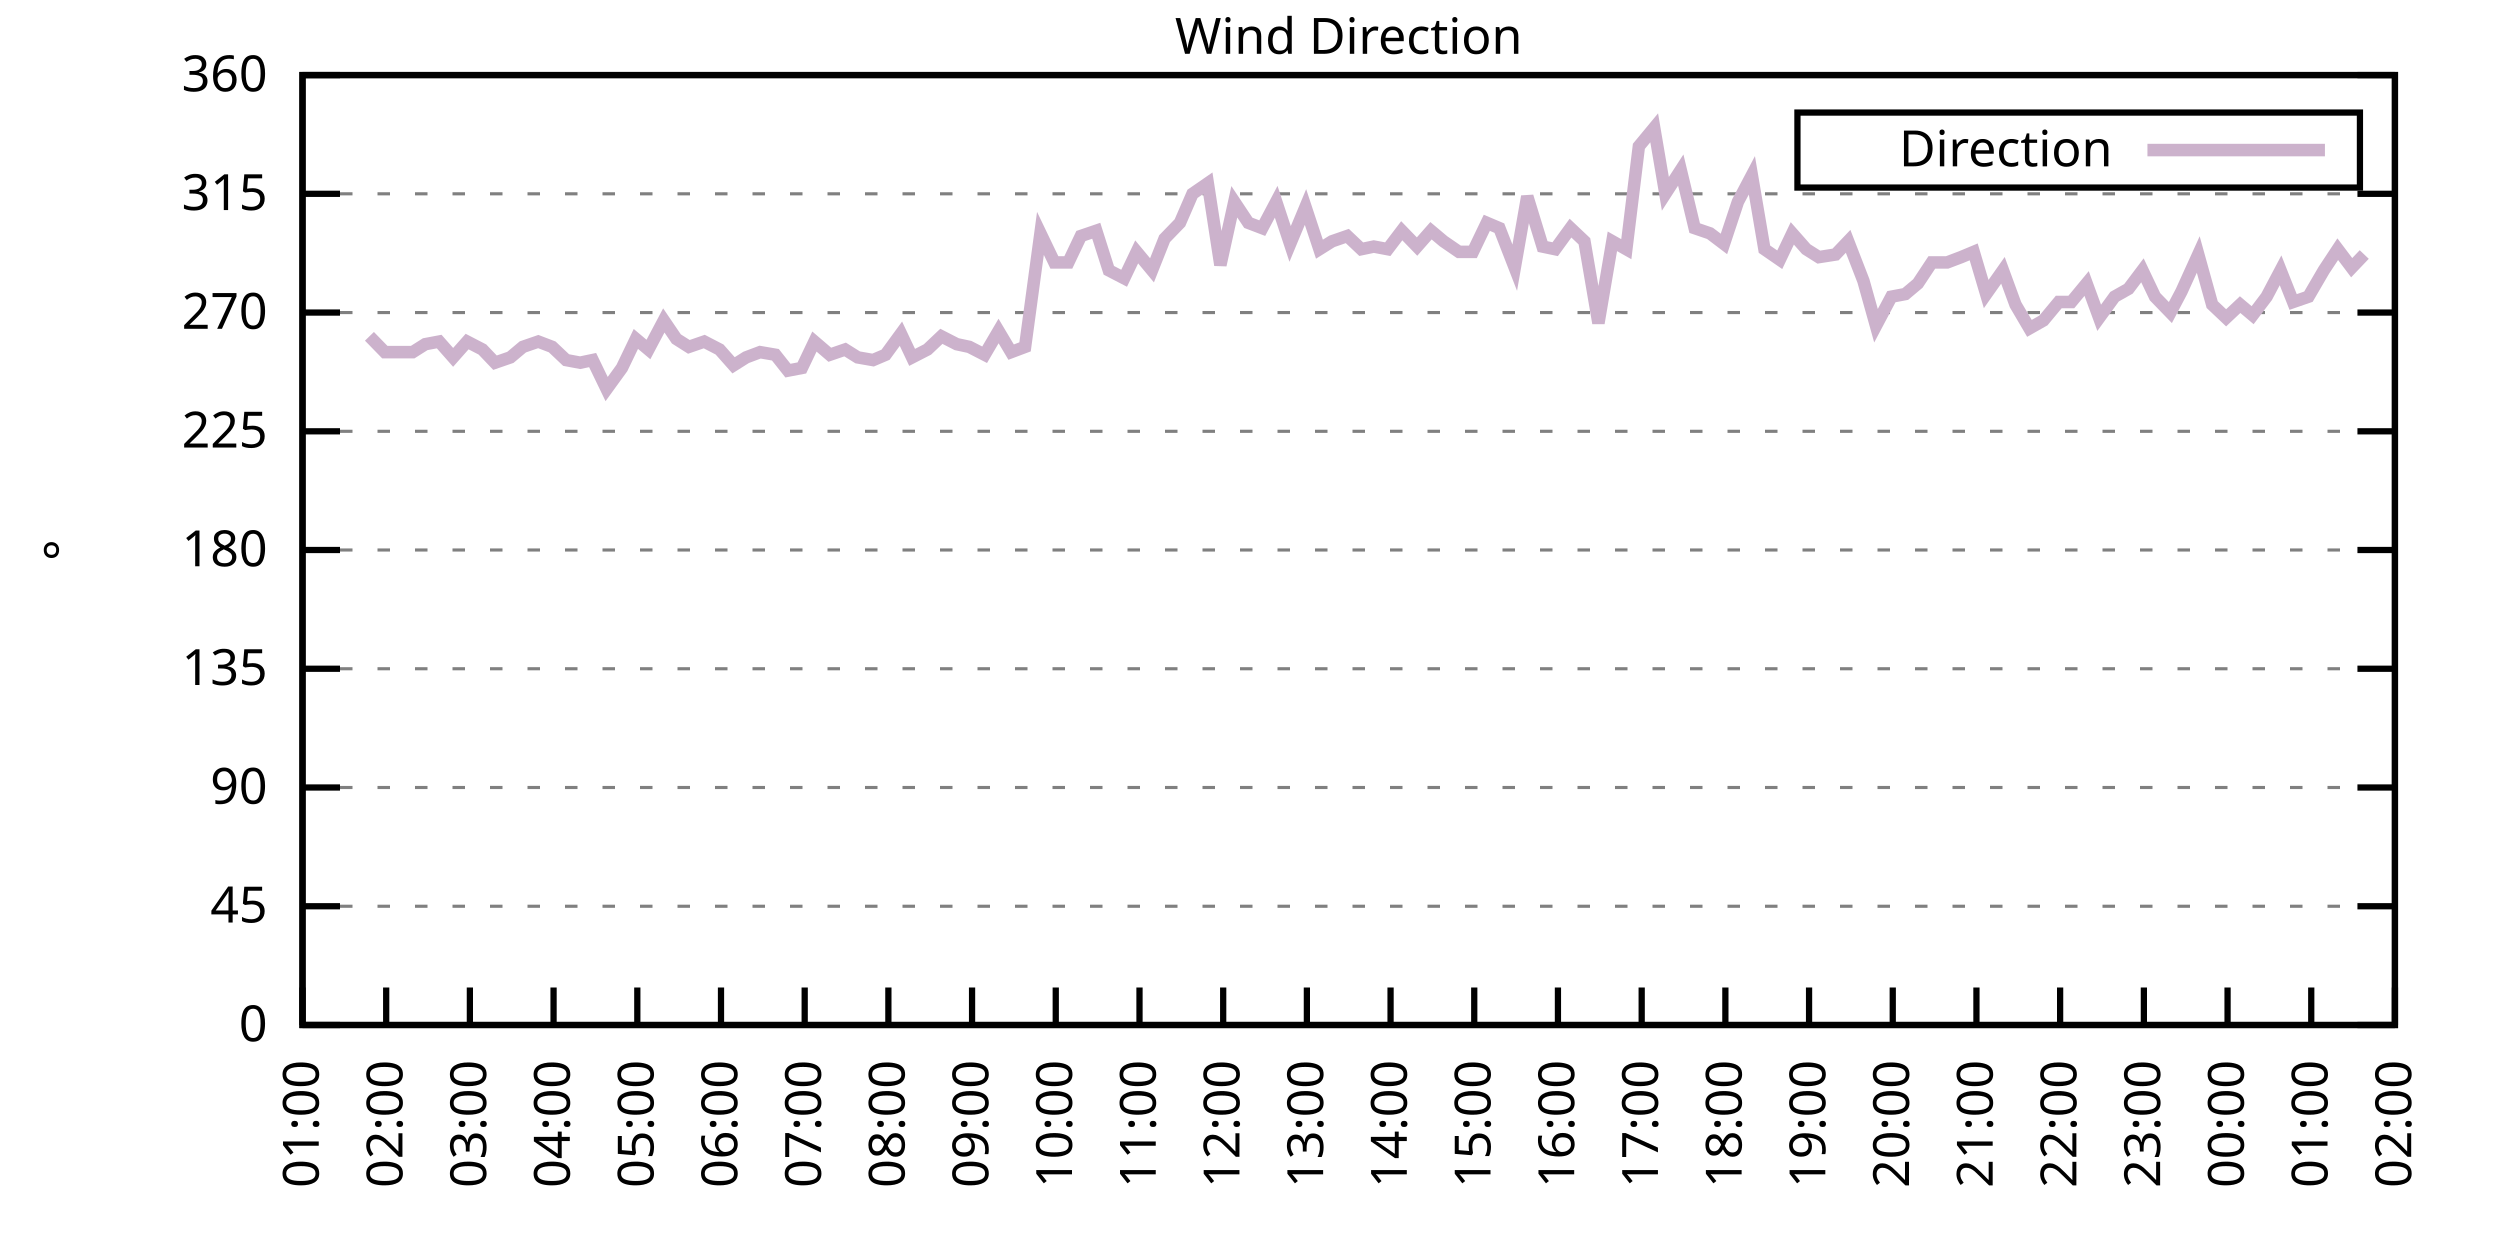
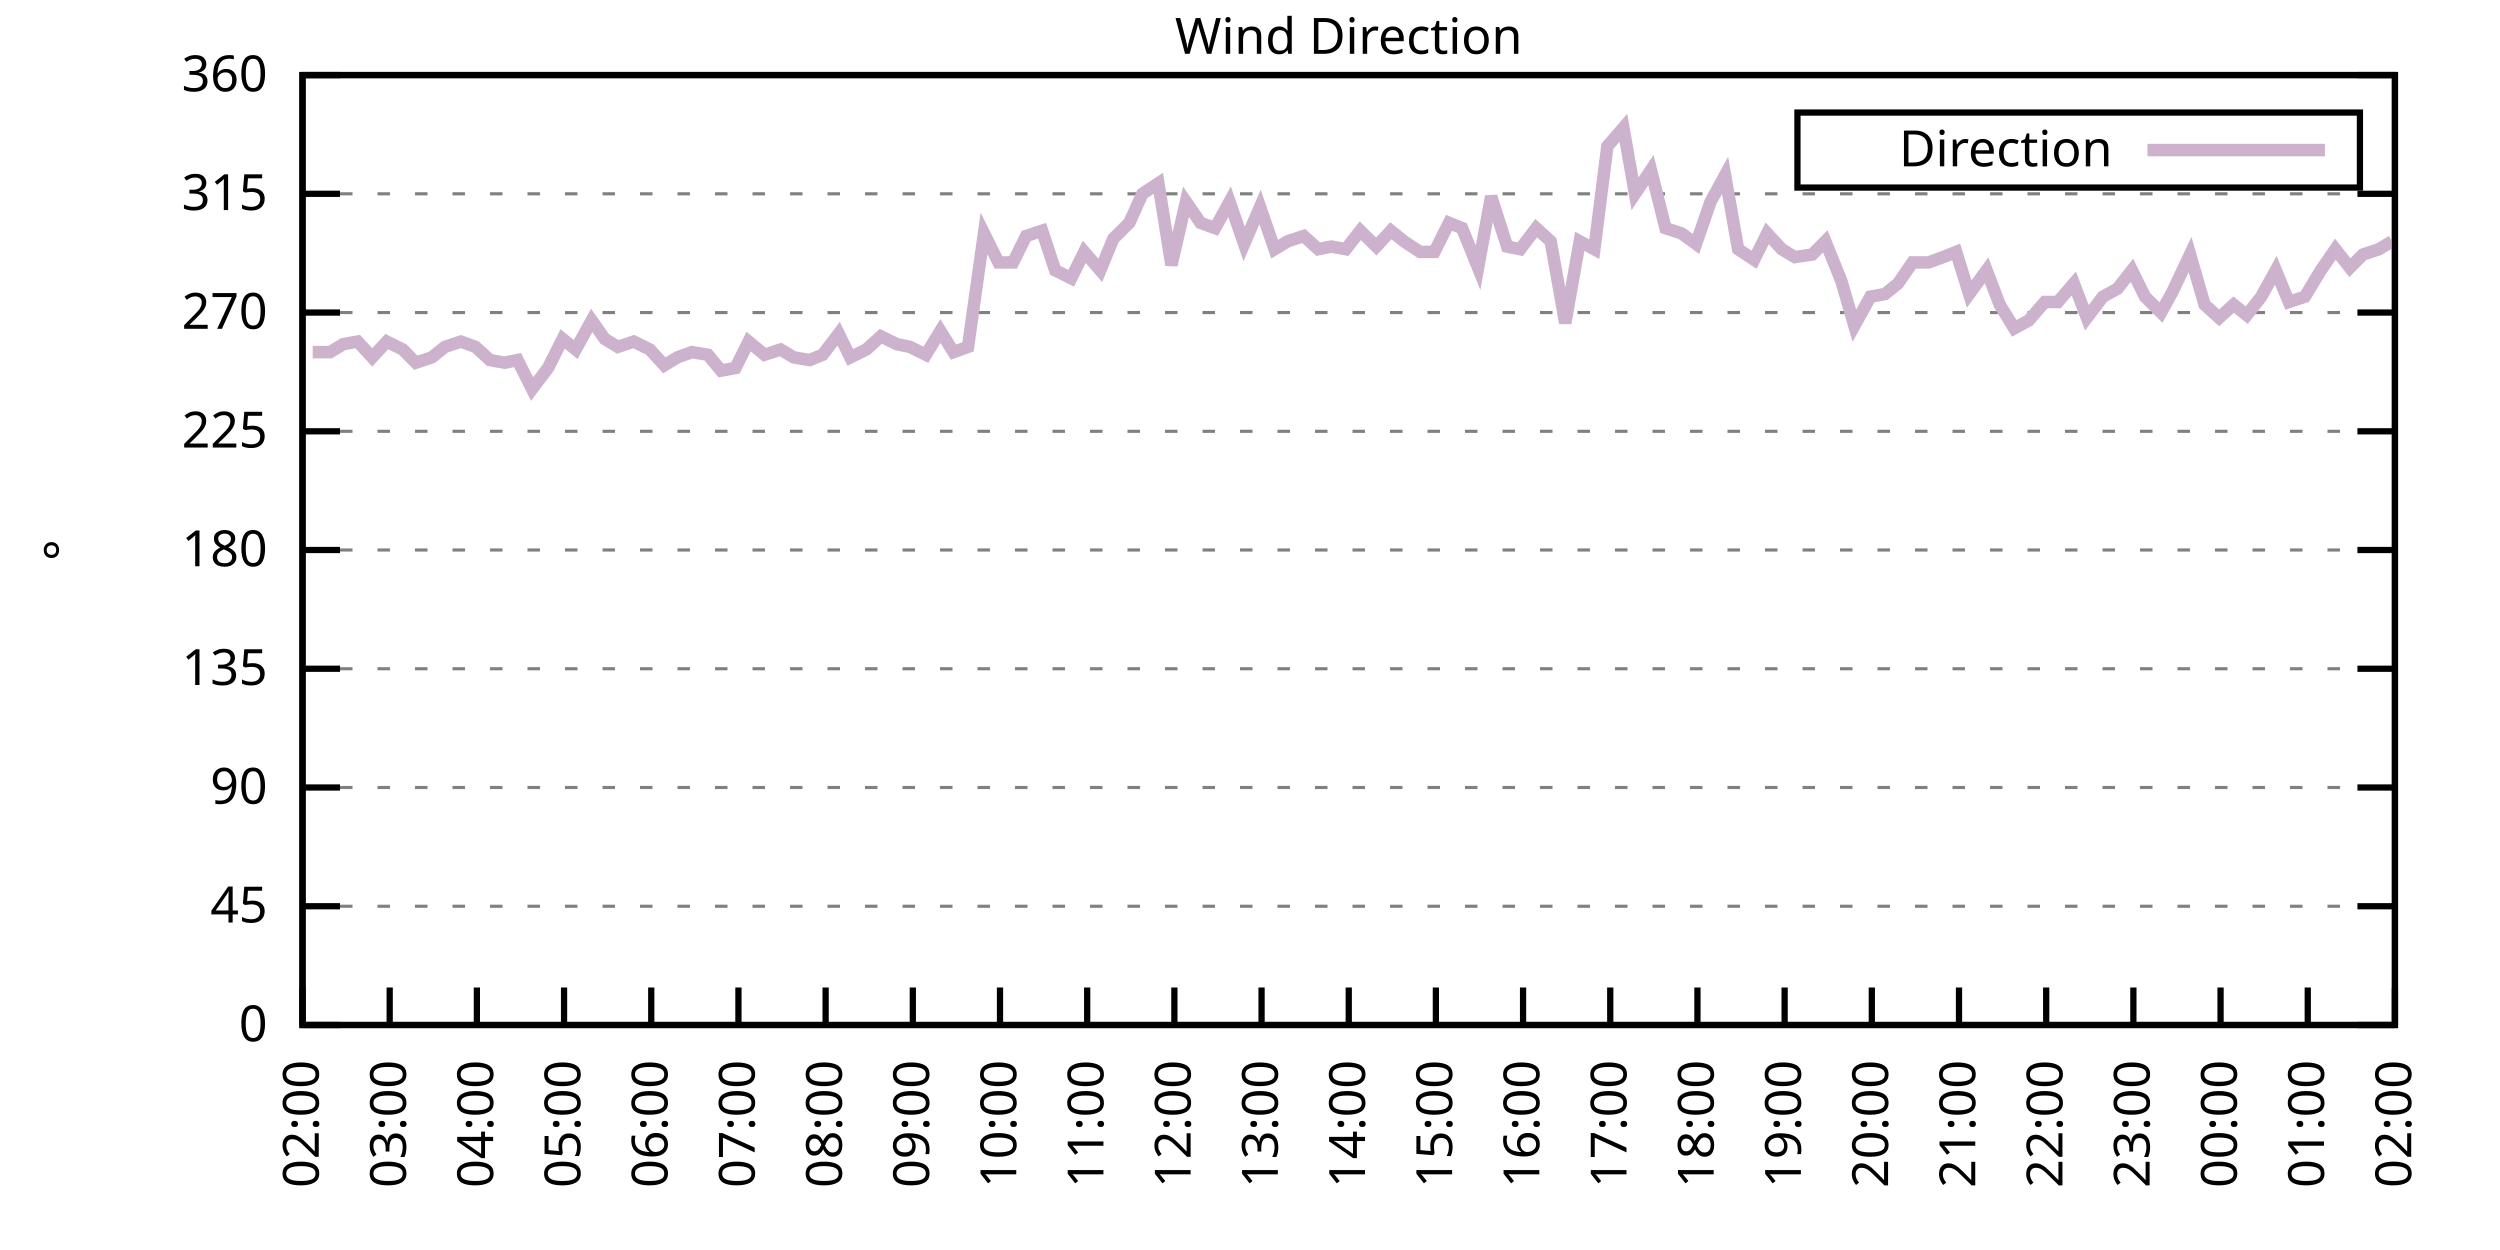
<svg xmlns="http://www.w3.org/2000/svg" xmlns:xlink="http://www.w3.org/1999/xlink" width="400" height="200" viewBox="0 0 400 200">
  <g id="gnuplot_canvas">
    <rect x="0" y="0" width="400" height="200" fill="none" />
    <defs>
      <circle id="gpDot" r="0.5" stroke-width="0.5" stroke="currentColor" />
      <path id="gpPt0" stroke-width="0.333" stroke="currentColor" d="M-1,0 h2 M0,-1 v2" />
      <path id="gpPt1" stroke-width="0.333" stroke="currentColor" d="M-1,-1 L1,1 M1,-1 L-1,1" />
      <path id="gpPt2" stroke-width="0.333" stroke="currentColor" d="M-1,0 L1,0 M0,-1 L0,1 M-1,-1 L1,1 M-1,1 L1,-1" />
      <rect id="gpPt3" stroke-width="0.333" stroke="currentColor" x="-1" y="-1" width="2" height="2" />
      <rect id="gpPt4" stroke-width="0.333" stroke="currentColor" fill="currentColor" x="-1" y="-1" width="2" height="2" />
      <circle id="gpPt5" stroke-width="0.333" stroke="currentColor" cx="0" cy="0" r="1" />
      <use xlink:href="#gpPt5" id="gpPt6" fill="currentColor" stroke="none" />
      <path id="gpPt7" stroke-width="0.333" stroke="currentColor" d="M0,-1.33 L-1.33,0.67 L1.33,0.67 z" />
      <use xlink:href="#gpPt7" id="gpPt8" fill="currentColor" stroke="none" />
      <use xlink:href="#gpPt7" id="gpPt9" stroke="currentColor" transform="rotate(180)" />
      <use xlink:href="#gpPt9" id="gpPt10" fill="currentColor" stroke="none" />
      <use xlink:href="#gpPt3" id="gpPt11" stroke="currentColor" transform="rotate(45)" />
      <use xlink:href="#gpPt11" id="gpPt12" fill="currentColor" stroke="none" />
      <path id="gpPt13" stroke-width="0.333" stroke="currentColor" d="M0,1.330 L1.265,0.411 L0.782,-1.067 L-0.782,-1.076 L-1.265,0.411 z" />
      <use xlink:href="#gpPt13" id="gpPt14" fill="currentColor" stroke="none" />
      <filter id="textbox" filterUnits="objectBoundingBox" x="0" y="0" height="1" width="1">
        <feFlood flood-color="white" flood-opacity="1" result="bgnd" />
        <feComposite in="SourceGraphic" in2="bgnd" operator="atop" />
      </filter>
      <filter id="greybox" filterUnits="objectBoundingBox" x="0" y="0" height="1" width="1">
        <feFlood flood-color="lightgrey" flood-opacity="1" result="grey" />
        <feComposite in="SourceGraphic" in2="grey" operator="atop" />
      </filter>
    </defs>
    <g fill="none" color="white" stroke="currentColor" stroke-width="1.00" stroke-linecap="butt" stroke-linejoin="miter">
</g>
    <g fill="none" color="black" stroke="currentColor" stroke-width="1.00" stroke-linecap="butt" stroke-linejoin="miter">
      <g stroke="none" shape-rendering="crispEdges">
        <polygon fill="rgb(255, 255, 255)" points="48.40,164.00 383.18,164.00 383.18,12.02 48.40,12.02 " />
      </g>
    </g>
    <g fill="none" color="black" stroke="currentColor" stroke-width="1.00" stroke-linecap="butt" stroke-linejoin="miter">
</g>
    <g fill="none" color="black" stroke="black" stroke-width="0.50" stroke-linecap="butt" stroke-linejoin="miter">
</g>
    <g fill="none" color="gray" stroke="currentColor" stroke-width="0.50" stroke-linecap="butt" stroke-linejoin="miter">
      <path stroke="gray" stroke-dasharray="2,4" class="gridline" d="M48.40,164.00 L383.19,164.00  " />
    </g>
    <g fill="none" color="gray" stroke="gray" stroke-width="1.00" stroke-linecap="butt" stroke-linejoin="miter">
</g>
    <g fill="none" color="black" stroke="currentColor" stroke-width="1.00" stroke-linecap="butt" stroke-linejoin="miter">
      <path stroke="black" d="M48.40,164.00 L54.40,164.00 M383.19,164.00 L377.19,164.00  " />
      <g transform="translate(42.80,166.60)" stroke="none" fill="black" font-family="Sans" font-size="8.00" text-anchor="end">
        <text>
          <tspan font-family="Sans"> 0</tspan>
        </text>
      </g>
    </g>
    <g fill="none" color="black" stroke="currentColor" stroke-width="1.00" stroke-linecap="butt" stroke-linejoin="miter">
</g>
    <g fill="none" color="black" stroke="black" stroke-width="0.50" stroke-linecap="butt" stroke-linejoin="miter">
</g>
    <g fill="none" color="gray" stroke="currentColor" stroke-width="0.50" stroke-linecap="butt" stroke-linejoin="miter">
      <path stroke="gray" stroke-dasharray="2,4" class="gridline" d="M48.40,145.00 L383.19,145.00  " />
    </g>
    <g fill="none" color="gray" stroke="gray" stroke-width="1.00" stroke-linecap="butt" stroke-linejoin="miter">
</g>
    <g fill="none" color="black" stroke="currentColor" stroke-width="1.00" stroke-linecap="butt" stroke-linejoin="miter">
      <path stroke="black" d="M48.40,145.00 L54.40,145.00 M383.19,145.00 L377.19,145.00  " />
      <g transform="translate(42.80,147.60)" stroke="none" fill="black" font-family="Sans" font-size="8.00" text-anchor="end">
        <text>
          <tspan font-family="Sans"> 45</tspan>
        </text>
      </g>
    </g>
    <g fill="none" color="black" stroke="currentColor" stroke-width="1.00" stroke-linecap="butt" stroke-linejoin="miter">
</g>
    <g fill="none" color="black" stroke="black" stroke-width="0.50" stroke-linecap="butt" stroke-linejoin="miter">
</g>
    <g fill="none" color="gray" stroke="currentColor" stroke-width="0.50" stroke-linecap="butt" stroke-linejoin="miter">
      <path stroke="gray" stroke-dasharray="2,4" class="gridline" d="M48.40,126.00 L383.19,126.00  " />
    </g>
    <g fill="none" color="gray" stroke="gray" stroke-width="1.00" stroke-linecap="butt" stroke-linejoin="miter">
</g>
    <g fill="none" color="black" stroke="currentColor" stroke-width="1.00" stroke-linecap="butt" stroke-linejoin="miter">
      <path stroke="black" d="M48.40,126.00 L54.40,126.00 M383.19,126.00 L377.19,126.00  " />
      <g transform="translate(42.80,128.60)" stroke="none" fill="black" font-family="Sans" font-size="8.00" text-anchor="end">
        <text>
          <tspan font-family="Sans"> 90</tspan>
        </text>
      </g>
    </g>
    <g fill="none" color="black" stroke="currentColor" stroke-width="1.00" stroke-linecap="butt" stroke-linejoin="miter">
</g>
    <g fill="none" color="black" stroke="black" stroke-width="0.50" stroke-linecap="butt" stroke-linejoin="miter">
</g>
    <g fill="none" color="gray" stroke="currentColor" stroke-width="0.50" stroke-linecap="butt" stroke-linejoin="miter">
      <path stroke="gray" stroke-dasharray="2,4" class="gridline" d="M48.40,107.00 L383.19,107.00  " />
    </g>
    <g fill="none" color="gray" stroke="gray" stroke-width="1.00" stroke-linecap="butt" stroke-linejoin="miter">
</g>
    <g fill="none" color="black" stroke="currentColor" stroke-width="1.00" stroke-linecap="butt" stroke-linejoin="miter">
      <path stroke="black" d="M48.40,107.00 L54.40,107.00 M383.19,107.00 L377.19,107.00  " />
      <g transform="translate(42.80,109.60)" stroke="none" fill="black" font-family="Sans" font-size="8.00" text-anchor="end">
        <text>
          <tspan font-family="Sans"> 135</tspan>
        </text>
      </g>
    </g>
    <g fill="none" color="black" stroke="currentColor" stroke-width="1.00" stroke-linecap="butt" stroke-linejoin="miter">
</g>
    <g fill="none" color="black" stroke="black" stroke-width="0.50" stroke-linecap="butt" stroke-linejoin="miter">
</g>
    <g fill="none" color="gray" stroke="currentColor" stroke-width="0.50" stroke-linecap="butt" stroke-linejoin="miter">
      <path stroke="gray" stroke-dasharray="2,4" class="gridline" d="M48.40,88.00 L383.19,88.00  " />
    </g>
    <g fill="none" color="gray" stroke="gray" stroke-width="1.00" stroke-linecap="butt" stroke-linejoin="miter">
</g>
    <g fill="none" color="black" stroke="currentColor" stroke-width="1.00" stroke-linecap="butt" stroke-linejoin="miter">
      <path stroke="black" d="M48.40,88.00 L54.40,88.00 M383.19,88.00 L377.19,88.00  " />
      <g transform="translate(42.80,90.60)" stroke="none" fill="black" font-family="Sans" font-size="8.00" text-anchor="end">
        <text>
          <tspan font-family="Sans"> 180</tspan>
        </text>
      </g>
    </g>
    <g fill="none" color="black" stroke="currentColor" stroke-width="1.00" stroke-linecap="butt" stroke-linejoin="miter">
</g>
    <g fill="none" color="black" stroke="black" stroke-width="0.50" stroke-linecap="butt" stroke-linejoin="miter">
</g>
    <g fill="none" color="gray" stroke="currentColor" stroke-width="0.50" stroke-linecap="butt" stroke-linejoin="miter">
      <path stroke="gray" stroke-dasharray="2,4" class="gridline" d="M48.40,69.01 L383.19,69.01  " />
    </g>
    <g fill="none" color="gray" stroke="gray" stroke-width="1.00" stroke-linecap="butt" stroke-linejoin="miter">
</g>
    <g fill="none" color="black" stroke="currentColor" stroke-width="1.00" stroke-linecap="butt" stroke-linejoin="miter">
      <path stroke="black" d="M48.40,69.01 L54.40,69.01 M383.19,69.01 L377.19,69.01  " />
      <g transform="translate(42.80,71.61)" stroke="none" fill="black" font-family="Sans" font-size="8.00" text-anchor="end">
        <text>
          <tspan font-family="Sans"> 225</tspan>
        </text>
      </g>
    </g>
    <g fill="none" color="black" stroke="currentColor" stroke-width="1.00" stroke-linecap="butt" stroke-linejoin="miter">
</g>
    <g fill="none" color="black" stroke="black" stroke-width="0.50" stroke-linecap="butt" stroke-linejoin="miter">
</g>
    <g fill="none" color="gray" stroke="currentColor" stroke-width="0.50" stroke-linecap="butt" stroke-linejoin="miter">
      <path stroke="gray" stroke-dasharray="2,4" class="gridline" d="M48.40,50.01 L383.19,50.01  " />
    </g>
    <g fill="none" color="gray" stroke="gray" stroke-width="1.00" stroke-linecap="butt" stroke-linejoin="miter">
</g>
    <g fill="none" color="black" stroke="currentColor" stroke-width="1.00" stroke-linecap="butt" stroke-linejoin="miter">
      <path stroke="black" d="M48.40,50.01 L54.40,50.01 M383.19,50.01 L377.19,50.01  " />
      <g transform="translate(42.80,52.61)" stroke="none" fill="black" font-family="Sans" font-size="8.00" text-anchor="end">
        <text>
          <tspan font-family="Sans"> 270</tspan>
        </text>
      </g>
    </g>
    <g fill="none" color="black" stroke="currentColor" stroke-width="1.00" stroke-linecap="butt" stroke-linejoin="miter">
</g>
    <g fill="none" color="black" stroke="black" stroke-width="0.50" stroke-linecap="butt" stroke-linejoin="miter">
</g>
    <g fill="none" color="gray" stroke="currentColor" stroke-width="0.50" stroke-linecap="butt" stroke-linejoin="miter">
      <path stroke="gray" stroke-dasharray="2,4" class="gridline" d="M48.40,31.01 L383.19,31.01  " />
    </g>
    <g fill="none" color="gray" stroke="gray" stroke-width="1.00" stroke-linecap="butt" stroke-linejoin="miter">
</g>
    <g fill="none" color="black" stroke="currentColor" stroke-width="1.00" stroke-linecap="butt" stroke-linejoin="miter">
      <path stroke="black" d="M48.40,31.01 L54.40,31.01 M383.19,31.01 L377.19,31.01  " />
      <g transform="translate(42.80,33.61)" stroke="none" fill="black" font-family="Sans" font-size="8.00" text-anchor="end">
        <text>
          <tspan font-family="Sans"> 315</tspan>
        </text>
      </g>
    </g>
    <g fill="none" color="black" stroke="currentColor" stroke-width="1.00" stroke-linecap="butt" stroke-linejoin="miter">
</g>
    <g fill="none" color="black" stroke="black" stroke-width="0.50" stroke-linecap="butt" stroke-linejoin="miter">
</g>
    <g fill="none" color="gray" stroke="currentColor" stroke-width="0.50" stroke-linecap="butt" stroke-linejoin="miter">
      <path stroke="gray" stroke-dasharray="2,4" class="gridline" d="M48.40,12.01 L383.19,12.01  " />
    </g>
    <g fill="none" color="gray" stroke="gray" stroke-width="1.00" stroke-linecap="butt" stroke-linejoin="miter">
</g>
    <g fill="none" color="black" stroke="currentColor" stroke-width="1.00" stroke-linecap="butt" stroke-linejoin="miter">
      <path stroke="black" d="M48.40,12.01 L54.40,12.01 M383.19,12.01 L377.19,12.01  " />
      <g transform="translate(42.80,14.61)" stroke="none" fill="black" font-family="Sans" font-size="8.00" text-anchor="end">
        <text>
          <tspan font-family="Sans"> 360</tspan>
        </text>
      </g>
    </g>
    <g fill="none" color="black" stroke="currentColor" stroke-width="1.00" stroke-linecap="butt" stroke-linejoin="miter">
      <path stroke="black" d="M48.40,164.00 L48.40,158.00  " />
      <g transform="translate(51.00,169.60) rotate(270.00)" stroke="none" fill="black" font-family="Sans" font-size="8.00" text-anchor="end">
        <text>
-           <tspan font-family="Sans">01:00</tspan>
-         </text>
-       </g>
-     </g>
-     <g fill="none" color="black" stroke="currentColor" stroke-width="1.00" stroke-linecap="butt" stroke-linejoin="miter">
-       <path stroke="black" d="M61.79,164.00 L61.79,158.00  " />
-       <g transform="translate(64.39,169.60) rotate(270.00)" stroke="none" fill="black" font-family="Sans" font-size="8.00" text-anchor="end">
-         <text>
          <tspan font-family="Sans">02:00</tspan>
        </text>
      </g>
    </g>
    <g fill="none" color="black" stroke="currentColor" stroke-width="1.00" stroke-linecap="butt" stroke-linejoin="miter">
-       <path stroke="black" d="M75.18,164.00 L75.18,158.00  " />
-       <g transform="translate(77.78,169.60) rotate(270.00)" stroke="none" fill="black" font-family="Sans" font-size="8.00" text-anchor="end">
+       <path stroke="black" d="M62.35,164.00 L62.35,158.00  " />
+       <g transform="translate(64.95,169.60) rotate(270.00)" stroke="none" fill="black" font-family="Sans" font-size="8.00" text-anchor="end">
        <text>
          <tspan font-family="Sans">03:00</tspan>
        </text>
      </g>
    </g>
    <g fill="none" color="black" stroke="currentColor" stroke-width="1.00" stroke-linecap="butt" stroke-linejoin="miter">
-       <path stroke="black" d="M88.57,164.00 L88.57,158.00  " />
-       <g transform="translate(91.17,169.60) rotate(270.00)" stroke="none" fill="black" font-family="Sans" font-size="8.00" text-anchor="end">
+       <path stroke="black" d="M76.30,164.00 L76.30,158.00  " />
+       <g transform="translate(78.90,169.60) rotate(270.00)" stroke="none" fill="black" font-family="Sans" font-size="8.00" text-anchor="end">
        <text>
          <tspan font-family="Sans">04:00</tspan>
        </text>
      </g>
    </g>
    <g fill="none" color="black" stroke="currentColor" stroke-width="1.00" stroke-linecap="butt" stroke-linejoin="miter">
-       <path stroke="black" d="M101.97,164.00 L101.97,158.00  " />
-       <g transform="translate(104.57,169.60) rotate(270.00)" stroke="none" fill="black" font-family="Sans" font-size="8.00" text-anchor="end">
+       <path stroke="black" d="M90.25,164.00 L90.25,158.00  " />
+       <g transform="translate(92.85,169.60) rotate(270.00)" stroke="none" fill="black" font-family="Sans" font-size="8.00" text-anchor="end">
        <text>
          <tspan font-family="Sans">05:00</tspan>
        </text>
      </g>
    </g>
    <g fill="none" color="black" stroke="currentColor" stroke-width="1.00" stroke-linecap="butt" stroke-linejoin="miter">
-       <path stroke="black" d="M115.36,164.00 L115.36,158.00  " />
-       <g transform="translate(117.96,169.60) rotate(270.00)" stroke="none" fill="black" font-family="Sans" font-size="8.00" text-anchor="end">
+       <path stroke="black" d="M104.20,164.00 L104.20,158.00  " />
+       <g transform="translate(106.80,169.60) rotate(270.00)" stroke="none" fill="black" font-family="Sans" font-size="8.00" text-anchor="end">
        <text>
          <tspan font-family="Sans">06:00</tspan>
        </text>
      </g>
    </g>
    <g fill="none" color="black" stroke="currentColor" stroke-width="1.00" stroke-linecap="butt" stroke-linejoin="miter">
-       <path stroke="black" d="M128.75,164.00 L128.75,158.00  " />
-       <g transform="translate(131.35,169.60) rotate(270.00)" stroke="none" fill="black" font-family="Sans" font-size="8.00" text-anchor="end">
+       <path stroke="black" d="M118.15,164.00 L118.15,158.00  " />
+       <g transform="translate(120.75,169.60) rotate(270.00)" stroke="none" fill="black" font-family="Sans" font-size="8.00" text-anchor="end">
        <text>
          <tspan font-family="Sans">07:00</tspan>
        </text>
      </g>
    </g>
    <g fill="none" color="black" stroke="currentColor" stroke-width="1.00" stroke-linecap="butt" stroke-linejoin="miter">
-       <path stroke="black" d="M142.14,164.00 L142.14,158.00  " />
-       <g transform="translate(144.74,169.60) rotate(270.00)" stroke="none" fill="black" font-family="Sans" font-size="8.00" text-anchor="end">
+       <path stroke="black" d="M132.10,164.00 L132.10,158.00  " />
+       <g transform="translate(134.70,169.60) rotate(270.00)" stroke="none" fill="black" font-family="Sans" font-size="8.00" text-anchor="end">
        <text>
          <tspan font-family="Sans">08:00</tspan>
        </text>
      </g>
    </g>
    <g fill="none" color="black" stroke="currentColor" stroke-width="1.00" stroke-linecap="butt" stroke-linejoin="miter">
-       <path stroke="black" d="M155.53,164.00 L155.53,158.00  " />
-       <g transform="translate(158.13,169.60) rotate(270.00)" stroke="none" fill="black" font-family="Sans" font-size="8.00" text-anchor="end">
+       <path stroke="black" d="M146.05,164.00 L146.05,158.00  " />
+       <g transform="translate(148.65,169.60) rotate(270.00)" stroke="none" fill="black" font-family="Sans" font-size="8.00" text-anchor="end">
        <text>
          <tspan font-family="Sans">09:00</tspan>
        </text>
      </g>
    </g>
    <g fill="none" color="black" stroke="currentColor" stroke-width="1.00" stroke-linecap="butt" stroke-linejoin="miter">
-       <path stroke="black" d="M168.92,164.00 L168.92,158.00  " />
-       <g transform="translate(171.52,169.60) rotate(270.00)" stroke="none" fill="black" font-family="Sans" font-size="8.00" text-anchor="end">
+       <path stroke="black" d="M160.00,164.00 L160.00,158.00  " />
+       <g transform="translate(162.60,169.60) rotate(270.00)" stroke="none" fill="black" font-family="Sans" font-size="8.00" text-anchor="end">
        <text>
          <tspan font-family="Sans">10:00</tspan>
        </text>
      </g>
    </g>
    <g fill="none" color="black" stroke="currentColor" stroke-width="1.00" stroke-linecap="butt" stroke-linejoin="miter">
-       <path stroke="black" d="M182.32,164.00 L182.32,158.00  " />
-       <g transform="translate(184.92,169.60) rotate(270.00)" stroke="none" fill="black" font-family="Sans" font-size="8.00" text-anchor="end">
+       <path stroke="black" d="M173.95,164.00 L173.95,158.00  " />
+       <g transform="translate(176.55,169.60) rotate(270.00)" stroke="none" fill="black" font-family="Sans" font-size="8.00" text-anchor="end">
        <text>
          <tspan font-family="Sans">11:00</tspan>
        </text>
      </g>
    </g>
    <g fill="none" color="black" stroke="currentColor" stroke-width="1.00" stroke-linecap="butt" stroke-linejoin="miter">
-       <path stroke="black" d="M195.71,164.00 L195.71,158.00  " />
-       <g transform="translate(198.31,169.60) rotate(270.00)" stroke="none" fill="black" font-family="Sans" font-size="8.00" text-anchor="end">
+       <path stroke="black" d="M187.90,164.00 L187.90,158.00  " />
+       <g transform="translate(190.50,169.60) rotate(270.00)" stroke="none" fill="black" font-family="Sans" font-size="8.00" text-anchor="end">
        <text>
          <tspan font-family="Sans">12:00</tspan>
        </text>
      </g>
    </g>
    <g fill="none" color="black" stroke="currentColor" stroke-width="1.00" stroke-linecap="butt" stroke-linejoin="miter">
-       <path stroke="black" d="M209.10,164.00 L209.10,158.00  " />
-       <g transform="translate(211.70,169.60) rotate(270.00)" stroke="none" fill="black" font-family="Sans" font-size="8.00" text-anchor="end">
+       <path stroke="black" d="M201.85,164.00 L201.85,158.00  " />
+       <g transform="translate(204.45,169.60) rotate(270.00)" stroke="none" fill="black" font-family="Sans" font-size="8.00" text-anchor="end">
        <text>
          <tspan font-family="Sans">13:00</tspan>
        </text>
      </g>
    </g>
    <g fill="none" color="black" stroke="currentColor" stroke-width="1.00" stroke-linecap="butt" stroke-linejoin="miter">
-       <path stroke="black" d="M222.49,164.00 L222.49,158.00  " />
-       <g transform="translate(225.09,169.60) rotate(270.00)" stroke="none" fill="black" font-family="Sans" font-size="8.00" text-anchor="end">
+       <path stroke="black" d="M215.80,164.00 L215.80,158.00  " />
+       <g transform="translate(218.40,169.60) rotate(270.00)" stroke="none" fill="black" font-family="Sans" font-size="8.00" text-anchor="end">
        <text>
          <tspan font-family="Sans">14:00</tspan>
        </text>
      </g>
    </g>
    <g fill="none" color="black" stroke="currentColor" stroke-width="1.00" stroke-linecap="butt" stroke-linejoin="miter">
-       <path stroke="black" d="M235.88,164.00 L235.88,158.00  " />
-       <g transform="translate(238.48,169.60) rotate(270.00)" stroke="none" fill="black" font-family="Sans" font-size="8.00" text-anchor="end">
+       <path stroke="black" d="M229.74,164.00 L229.74,158.00  " />
+       <g transform="translate(232.34,169.60) rotate(270.00)" stroke="none" fill="black" font-family="Sans" font-size="8.00" text-anchor="end">
        <text>
          <tspan font-family="Sans">15:00</tspan>
        </text>
      </g>
    </g>
    <g fill="none" color="black" stroke="currentColor" stroke-width="1.00" stroke-linecap="butt" stroke-linejoin="miter">
-       <path stroke="black" d="M249.27,164.00 L249.27,158.00  " />
-       <g transform="translate(251.87,169.60) rotate(270.00)" stroke="none" fill="black" font-family="Sans" font-size="8.00" text-anchor="end">
+       <path stroke="black" d="M243.69,164.00 L243.69,158.00  " />
+       <g transform="translate(246.29,169.60) rotate(270.00)" stroke="none" fill="black" font-family="Sans" font-size="8.00" text-anchor="end">
        <text>
          <tspan font-family="Sans">16:00</tspan>
        </text>
      </g>
    </g>
    <g fill="none" color="black" stroke="currentColor" stroke-width="1.00" stroke-linecap="butt" stroke-linejoin="miter">
-       <path stroke="black" d="M262.67,164.00 L262.67,158.00  " />
-       <g transform="translate(265.27,169.60) rotate(270.00)" stroke="none" fill="black" font-family="Sans" font-size="8.00" text-anchor="end">
+       <path stroke="black" d="M257.64,164.00 L257.64,158.00  " />
+       <g transform="translate(260.24,169.60) rotate(270.00)" stroke="none" fill="black" font-family="Sans" font-size="8.00" text-anchor="end">
        <text>
          <tspan font-family="Sans">17:00</tspan>
        </text>
      </g>
    </g>
    <g fill="none" color="black" stroke="currentColor" stroke-width="1.00" stroke-linecap="butt" stroke-linejoin="miter">
-       <path stroke="black" d="M276.06,164.00 L276.06,158.00  " />
-       <g transform="translate(278.66,169.60) rotate(270.00)" stroke="none" fill="black" font-family="Sans" font-size="8.00" text-anchor="end">
+       <path stroke="black" d="M271.59,164.00 L271.59,158.00  " />
+       <g transform="translate(274.19,169.60) rotate(270.00)" stroke="none" fill="black" font-family="Sans" font-size="8.00" text-anchor="end">
        <text>
          <tspan font-family="Sans">18:00</tspan>
        </text>
      </g>
    </g>
    <g fill="none" color="black" stroke="currentColor" stroke-width="1.00" stroke-linecap="butt" stroke-linejoin="miter">
-       <path stroke="black" d="M289.45,164.00 L289.45,158.00  " />
-       <g transform="translate(292.05,169.60) rotate(270.00)" stroke="none" fill="black" font-family="Sans" font-size="8.00" text-anchor="end">
+       <path stroke="black" d="M285.54,164.00 L285.54,158.00  " />
+       <g transform="translate(288.14,169.60) rotate(270.00)" stroke="none" fill="black" font-family="Sans" font-size="8.00" text-anchor="end">
        <text>
          <tspan font-family="Sans">19:00</tspan>
        </text>
      </g>
    </g>
    <g fill="none" color="black" stroke="currentColor" stroke-width="1.00" stroke-linecap="butt" stroke-linejoin="miter">
-       <path stroke="black" d="M302.84,164.00 L302.84,158.00  " />
-       <g transform="translate(305.44,169.60) rotate(270.00)" stroke="none" fill="black" font-family="Sans" font-size="8.00" text-anchor="end">
+       <path stroke="black" d="M299.49,164.00 L299.49,158.00  " />
+       <g transform="translate(302.09,169.60) rotate(270.00)" stroke="none" fill="black" font-family="Sans" font-size="8.00" text-anchor="end">
        <text>
          <tspan font-family="Sans">20:00</tspan>
        </text>
      </g>
    </g>
    <g fill="none" color="black" stroke="currentColor" stroke-width="1.00" stroke-linecap="butt" stroke-linejoin="miter">
-       <path stroke="black" d="M316.23,164.00 L316.23,158.00  " />
-       <g transform="translate(318.83,169.60) rotate(270.00)" stroke="none" fill="black" font-family="Sans" font-size="8.00" text-anchor="end">
+       <path stroke="black" d="M313.44,164.00 L313.44,158.00  " />
+       <g transform="translate(316.04,169.60) rotate(270.00)" stroke="none" fill="black" font-family="Sans" font-size="8.00" text-anchor="end">
        <text>
          <tspan font-family="Sans">21:00</tspan>
        </text>
      </g>
    </g>
    <g fill="none" color="black" stroke="currentColor" stroke-width="1.00" stroke-linecap="butt" stroke-linejoin="miter">
-       <path stroke="black" d="M329.62,164.00 L329.62,158.00  " />
-       <g transform="translate(332.22,169.60) rotate(270.00)" stroke="none" fill="black" font-family="Sans" font-size="8.00" text-anchor="end">
+       <path stroke="black" d="M327.39,164.00 L327.39,158.00  " />
+       <g transform="translate(329.99,169.60) rotate(270.00)" stroke="none" fill="black" font-family="Sans" font-size="8.00" text-anchor="end">
        <text>
          <tspan font-family="Sans">22:00</tspan>
        </text>
      </g>
    </g>
    <g fill="none" color="black" stroke="currentColor" stroke-width="1.00" stroke-linecap="butt" stroke-linejoin="miter">
-       <path stroke="black" d="M343.02,164.00 L343.02,158.00  " />
-       <g transform="translate(345.62,169.60) rotate(270.00)" stroke="none" fill="black" font-family="Sans" font-size="8.00" text-anchor="end">
+       <path stroke="black" d="M341.34,164.00 L341.34,158.00  " />
+       <g transform="translate(343.94,169.60) rotate(270.00)" stroke="none" fill="black" font-family="Sans" font-size="8.00" text-anchor="end">
        <text>
          <tspan font-family="Sans">23:00</tspan>
        </text>
      </g>
    </g>
    <g fill="none" color="black" stroke="currentColor" stroke-width="1.00" stroke-linecap="butt" stroke-linejoin="miter">
-       <path stroke="black" d="M356.41,164.00 L356.41,158.00  " />
-       <g transform="translate(359.01,169.60) rotate(270.00)" stroke="none" fill="black" font-family="Sans" font-size="8.00" text-anchor="end">
+       <path stroke="black" d="M355.29,164.00 L355.29,158.00  " />
+       <g transform="translate(357.89,169.60) rotate(270.00)" stroke="none" fill="black" font-family="Sans" font-size="8.00" text-anchor="end">
        <text>
          <tspan font-family="Sans">00:00</tspan>
        </text>
      </g>
    </g>
    <g fill="none" color="black" stroke="currentColor" stroke-width="1.00" stroke-linecap="butt" stroke-linejoin="miter">
-       <path stroke="black" d="M369.80,164.00 L369.80,158.00  " />
-       <g transform="translate(372.40,169.60) rotate(270.00)" stroke="none" fill="black" font-family="Sans" font-size="8.00" text-anchor="end">
+       <path stroke="black" d="M369.24,164.00 L369.24,158.00  " />
+       <g transform="translate(371.84,169.60) rotate(270.00)" stroke="none" fill="black" font-family="Sans" font-size="8.00" text-anchor="end">
        <text>
          <tspan font-family="Sans">01:00</tspan>
        </text>
      </g>
    </g>
    <g fill="none" color="black" stroke="currentColor" stroke-width="1.00" stroke-linecap="butt" stroke-linejoin="miter">
      <path stroke="black" d="M383.19,164.00 L383.19,158.00  " />
      <g transform="translate(385.79,169.60) rotate(270.00)" stroke="none" fill="black" font-family="Sans" font-size="8.00" text-anchor="end">
        <text>
          <tspan font-family="Sans">02:00</tspan>
        </text>
      </g>
    </g>
    <g fill="none" color="black" stroke="currentColor" stroke-width="1.00" stroke-linecap="butt" stroke-linejoin="miter">
</g>
    <g fill="none" color="black" stroke="currentColor" stroke-width="1.00" stroke-linecap="butt" stroke-linejoin="miter">
      <path stroke="black" d="M48.40,12.01 L48.40,164.00 L383.19,164.00 L383.19,12.01 L48.40,12.01 Z  " />
    </g>
    <g fill="none" color="black" stroke="currentColor" stroke-width="1.00" stroke-linecap="butt" stroke-linejoin="miter">
</g>
    <g fill="none" color="black" stroke="currentColor" stroke-width="1.00" stroke-linecap="butt" stroke-linejoin="miter">
      <path stroke="black" d="M287.59,30.01 L287.59,18.01 L377.59,18.01 L377.59,30.01 L287.59,30.01 Z  " />
    </g>
    <g id="Wind_direction_plot_1">
      <g fill="none" color="white" stroke="black" stroke-width="2.00" stroke-linecap="butt" stroke-linejoin="miter">
</g>
      <g fill="none" color="black" stroke="currentColor" stroke-width="2.00" stroke-linecap="butt" stroke-linejoin="miter">
        <g transform="translate(337.99,26.61)" stroke="none" fill="black" font-family="Sans" font-size="8.00" text-anchor="end">
          <text>
            <tspan font-family="Sans">Direction</tspan>
          </text>
        </g>
      </g>
      <g fill="none" color="black" stroke="currentColor" stroke-width="2.00" stroke-linecap="butt" stroke-linejoin="miter">
-         <path stroke="rgb(204, 178, 204)" d="M343.59,24.01 L371.99,24.01 M59.11,53.81 L61.57,56.34 L63.35,56.34 L66.03,56.34 L68.04,55.07 L70.27,54.65   L72.50,57.18 L74.74,54.65 L77.19,55.92 L79.20,58.03 L81.66,57.18 L83.66,55.50 L86.12,54.65 L88.35,55.50   L90.58,57.61 L92.82,58.03 L94.82,57.61 L97.06,62.25 L99.51,58.87 L101.74,54.23 L103.75,55.92 L106.21,51.27   L108.22,54.23 L110.22,55.50 L112.68,54.65 L115.13,55.92 L117.37,58.45 L119.38,57.18 L121.61,56.34 L124.06,56.76   L126.07,59.30 L128.30,58.87 L130.31,54.65 L132.77,56.76 L135.22,55.92 L137.23,57.18 L139.69,57.61 L141.69,56.76   L144.15,53.39 L145.94,57.18 L148.39,55.92 L150.62,53.81 L153.08,55.07 L155.09,55.50 L157.54,56.76 L159.77,52.96   L161.78,56.34 L164.01,55.50 L166.47,37.34 L168.70,41.99 L170.93,41.99 L172.94,37.76 L175.40,36.92 L177.41,43.25   L179.86,44.52 L181.87,40.30 L184.32,43.25 L186.33,38.19 L188.79,35.65 L190.80,31.01 L193.25,29.32 L195.26,42.41   L197.49,32.28 L199.73,35.65 L201.96,36.50 L204.19,32.28 L206.42,39.03 L208.88,33.12 L211.11,39.87 L213.12,38.61   L215.57,37.76 L217.80,39.87 L219.81,39.45 L222.04,39.87 L224.28,36.92 L226.73,39.45 L228.96,36.92 L230.97,38.61   L233.43,40.30 L235.66,40.30 L237.89,35.65 L239.90,36.50 L242.36,42.83 L244.36,31.43 L246.82,39.45 L248.83,39.87   L251.28,36.50 L253.51,38.61 L255.75,51.70 L257.98,38.61 L260.21,39.87 L262.22,23.41 L264.67,20.45 L266.46,31.01   L268.92,27.21 L271.15,36.50 L273.60,37.34 L275.83,39.03 L278.07,32.28 L280.30,28.05 L282.31,39.87 L284.76,41.56   L286.77,37.34 L289.00,39.87 L291.01,41.14 L293.69,40.72 L295.70,38.61 L298.15,44.94 L300.16,52.12 L302.62,47.47   L304.85,47.05 L306.86,45.36 L309.09,41.99 L311.54,41.99 L313.78,41.14 L315.79,40.30 L317.79,47.05 L320.47,43.25   L322.48,48.74 L324.71,52.54 L326.95,51.27 L329.40,48.32 L331.41,48.32 L333.86,45.36 L335.87,50.85 L338.33,47.47   L340.56,46.21 L342.79,43.25 L344.80,47.47 L347.26,50.01 L349.04,46.63 L351.72,40.72 L353.95,48.74 L356.18,50.85   L358.42,48.74 L360.42,50.43 L362.66,47.47 L364.89,43.25 L366.90,48.32 L369.35,47.47 L371.81,43.25 L374.04,39.87   L376.27,42.83 L378.28,40.72  " />
+         <path stroke="rgb(204, 178, 204)" d="M343.59,24.01 L371.99,24.01 M50.03,56.34 L52.82,56.34 L54.91,55.07 L57.23,54.65 L59.56,57.18 L61.88,54.65   L64.44,55.92 L66.53,58.03 L69.09,57.18 L71.18,55.50 L73.74,54.65 L76.07,55.50 L78.39,57.61 L80.72,58.03   L82.81,57.61 L85.13,62.25 L87.69,58.87 L90.02,54.23 L92.11,55.92 L94.67,51.27 L96.76,54.23 L98.85,55.50   L101.41,54.65 L103.97,55.92 L106.29,58.45 L108.38,57.18 L110.71,56.34 L113.27,56.76 L115.36,59.30 L117.68,58.87   L119.78,54.65 L122.33,56.76 L124.89,55.92 L126.98,57.18 L129.54,57.61 L131.63,56.76 L134.19,53.39 L136.05,57.18   L138.61,55.92 L140.93,53.81 L143.49,55.07 L145.58,55.50 L148.14,56.76 L150.46,52.96 L152.56,56.34 L154.88,55.50   L157.44,37.34 L159.76,41.99 L162.09,41.99 L164.18,37.76 L166.74,36.92 L168.83,43.25 L171.39,44.52 L173.48,40.30   L176.04,43.25 L178.13,38.19 L180.69,35.65 L182.78,31.01 L185.34,29.32 L187.43,42.41 L189.76,32.28 L192.08,35.65   L194.41,36.50 L196.73,32.28 L199.06,39.03 L201.61,33.12 L203.94,39.87 L206.03,38.61 L208.59,37.76 L210.91,39.87   L213.01,39.45 L215.33,39.87 L217.65,36.92 L220.21,39.45 L222.54,36.92 L224.63,38.61 L227.19,40.30 L229.51,40.30   L231.84,35.65 L233.93,36.50 L236.49,42.83 L238.58,31.43 L241.14,39.45 L243.23,39.87 L245.79,36.50 L248.11,38.61   L250.44,51.70 L252.76,38.61 L255.09,39.87 L257.18,23.41 L259.74,20.45 L261.60,31.01 L264.15,27.21 L266.48,36.50   L269.04,37.34 L271.36,39.03 L273.69,32.28 L276.01,28.05 L278.10,39.87 L280.66,41.56 L282.75,37.34 L285.08,39.87   L287.17,41.14 L289.96,40.72 L292.05,38.61 L294.61,44.94 L296.70,52.12 L299.26,47.47 L301.58,47.05 L303.68,45.36   L306.00,41.99 L308.56,41.99 L310.88,41.14 L312.98,40.30 L315.07,47.05 L317.86,43.25 L319.95,48.74 L322.28,52.54   L324.60,51.27 L327.16,48.32 L329.25,48.32 L331.81,45.36 L333.90,50.85 L336.46,47.47 L338.78,46.21 L341.11,43.25   L343.20,47.47 L345.76,50.01 L347.62,46.63 L350.41,40.72 L352.73,48.74 L355.06,50.85 L357.38,48.74 L359.48,50.43   L361.80,47.47 L364.13,43.25 L366.22,48.32 L368.78,47.47 L371.33,43.25 L373.66,39.87 L375.98,42.83 L378.08,40.72   L380.63,39.87 L382.73,38.61  " />
      </g>
    </g>
    <g fill="none" color="black" stroke="currentColor" stroke-width="2.00" stroke-linecap="butt" stroke-linejoin="miter">
</g>
    <g fill="none" color="black" stroke="black" stroke-width="1.00" stroke-linecap="butt" stroke-linejoin="miter">
</g>
    <g fill="none" color="black" stroke="currentColor" stroke-width="1.00" stroke-linecap="butt" stroke-linejoin="miter">
      <path stroke="black" d="M48.40,12.01 L48.40,164.00 L383.19,164.00 L383.19,12.01 L48.40,12.01 Z  " />
      <g transform="translate(12.80,88.01) rotate(270.00)" stroke="none" fill="black" font-family="Sans" font-size="8.00" text-anchor="middle">
        <text>
          <tspan font-family="Sans">°</tspan>
        </text>
      </g>
    </g>
    <g fill="none" color="black" stroke="currentColor" stroke-width="1.00" stroke-linecap="butt" stroke-linejoin="miter">
</g>
    <g fill="none" color="black" stroke="currentColor" stroke-width="1.00" stroke-linecap="butt" stroke-linejoin="miter">
      <g transform="translate(215.79,8.61)" stroke="none" fill="black" font-family="Sans" font-size="8.00" text-anchor="middle">
        <text>
          <tspan font-family="Sans">Wind Direction</tspan>
        </text>
      </g>
    </g>
    <g fill="none" color="black" stroke="currentColor" stroke-width="1.00" stroke-linecap="butt" stroke-linejoin="miter">
</g>
  </g>
</svg>
